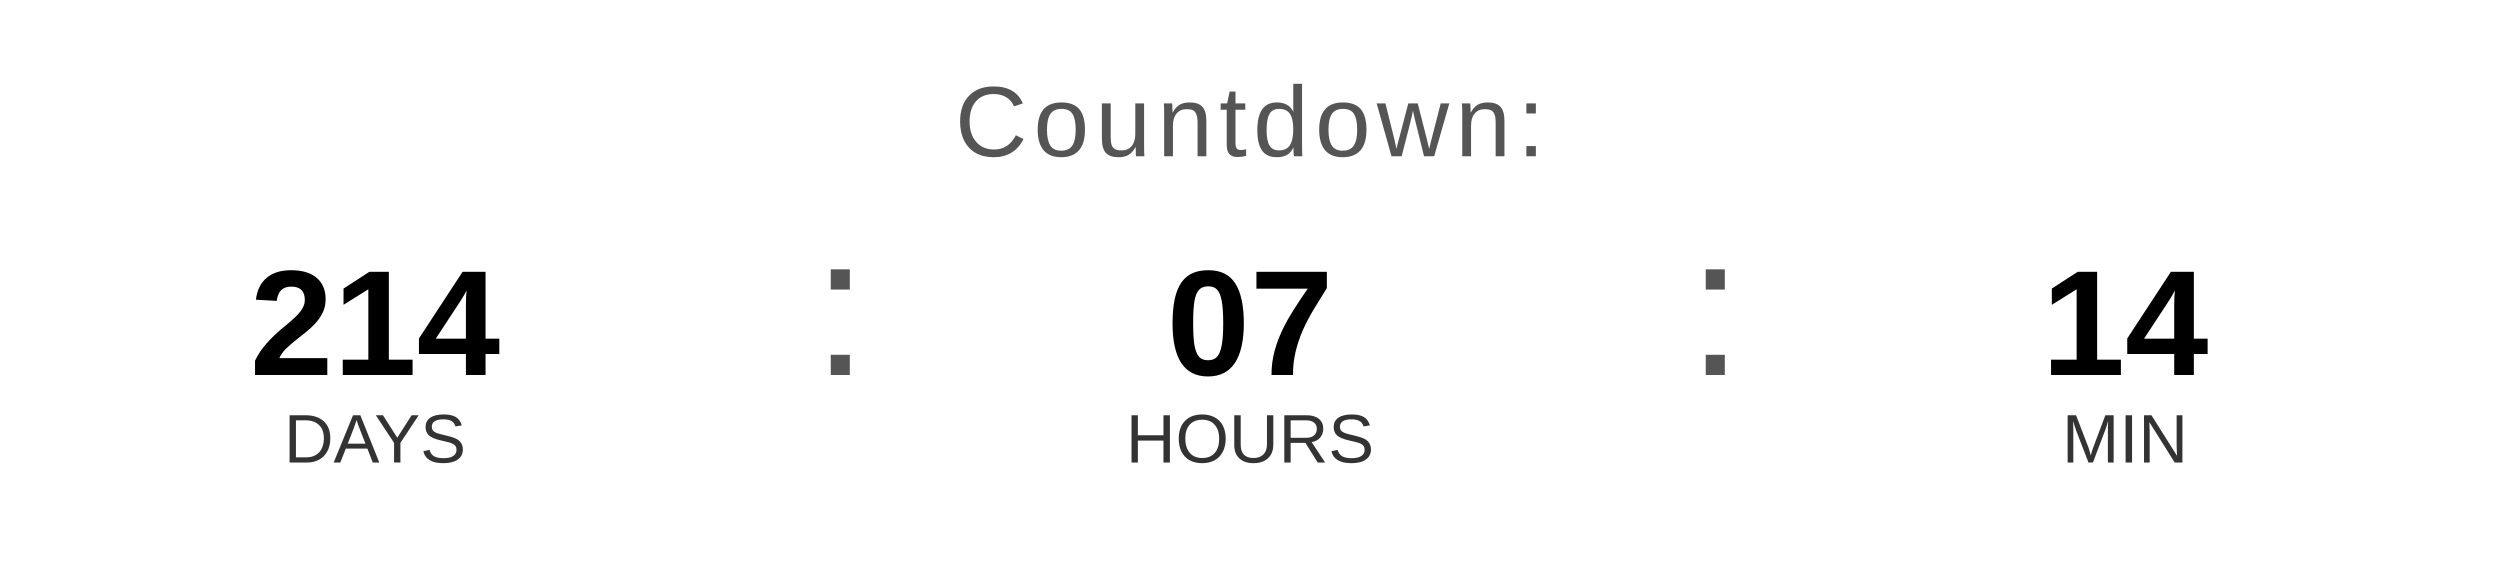
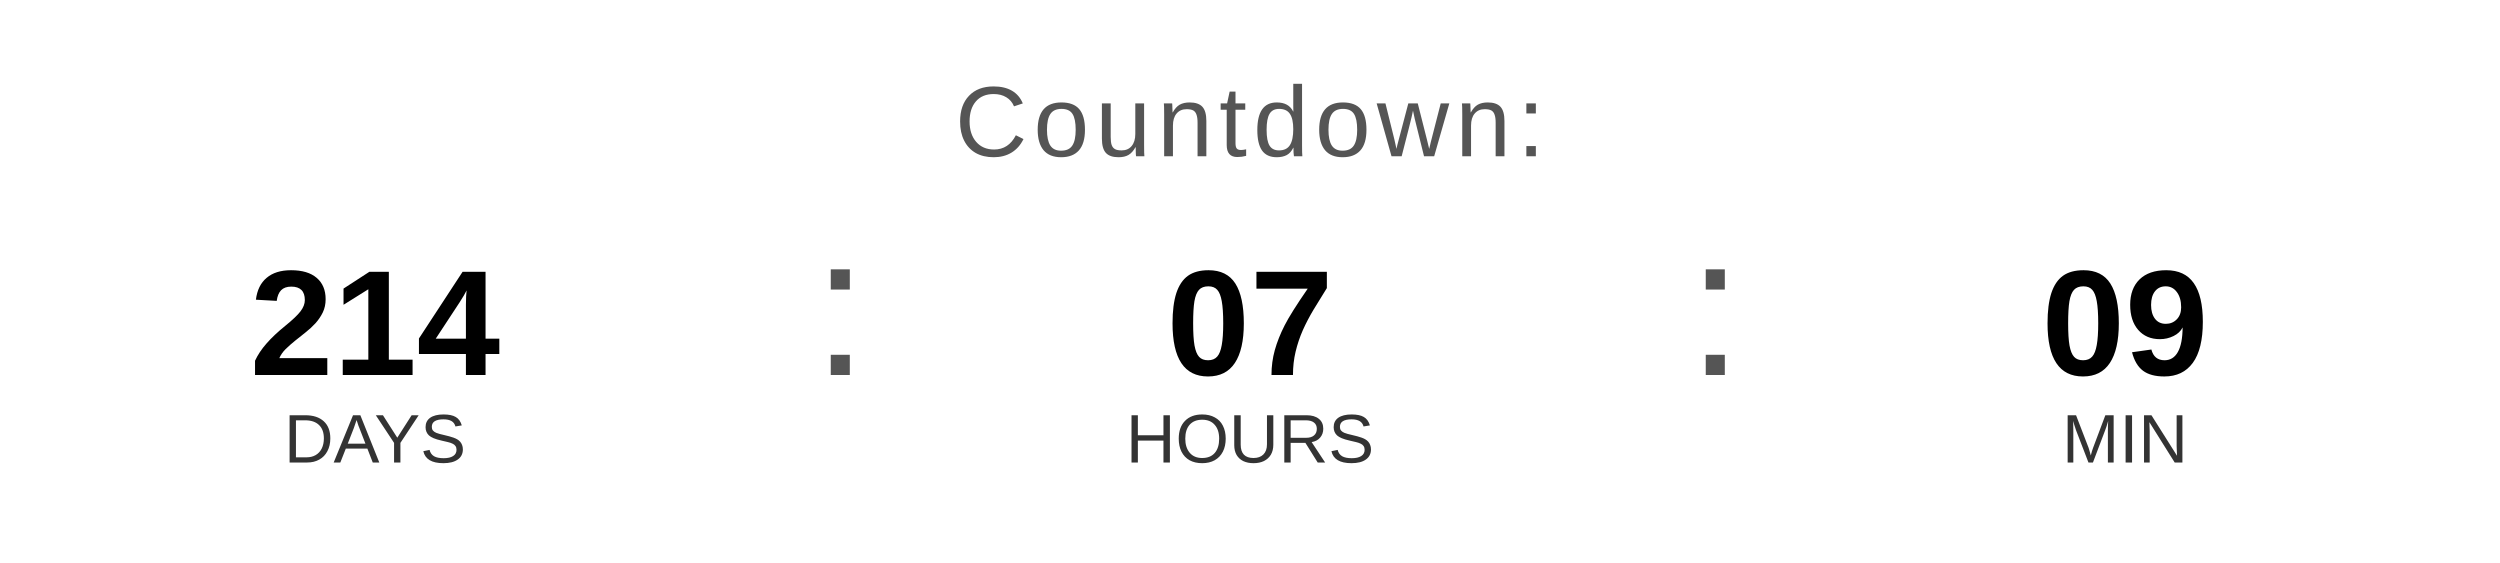
<svg xmlns="http://www.w3.org/2000/svg" width="400" height="90" viewBox="0 0 400 90">
  <text x="200" y="25" font-family="Arial, Helvetica, sans-serif" font-size="16" fill="#555555" text-anchor="middle" letter-spacing="1">
    Countdown:
  </text>
  <text x="60" y="60" font-family="Arial, Helvetica, sans-serif" font-size="24" font-weight="bold" fill="#000000" text-anchor="middle">214</text>
  <text x="60" y="74" font-family="Arial, Helvetica, sans-serif" font-size="11" fill="#333333" text-anchor="middle">DAYS</text>
  <text x="130" y="60" font-family="Arial, sans-serif" font-size="32" fill="#555555">:</text>
  <text x="200" y="60" font-family="Arial, Helvetica, sans-serif" font-size="24" font-weight="bold" fill="#000000" text-anchor="middle">07</text>
  <text x="200" y="74" font-family="Arial, Helvetica, sans-serif" font-size="11" fill="#333333" text-anchor="middle">HOURS</text>
  <text x="270" y="60" font-family="Arial, sans-serif" font-size="32" fill="#555555">:</text>
-   <text x="340" y="60" font-family="Arial, Helvetica, sans-serif" font-size="24" font-weight="bold" fill="#000000" text-anchor="middle">14</text>
+   <text x="340" y="60" font-family="Arial, Helvetica, sans-serif" font-size="24" font-weight="bold" fill="#000000" text-anchor="middle">09</text>
  <text x="340" y="74" font-family="Arial, Helvetica, sans-serif" font-size="11" fill="#333333" text-anchor="middle">MIN</text>
</svg>
